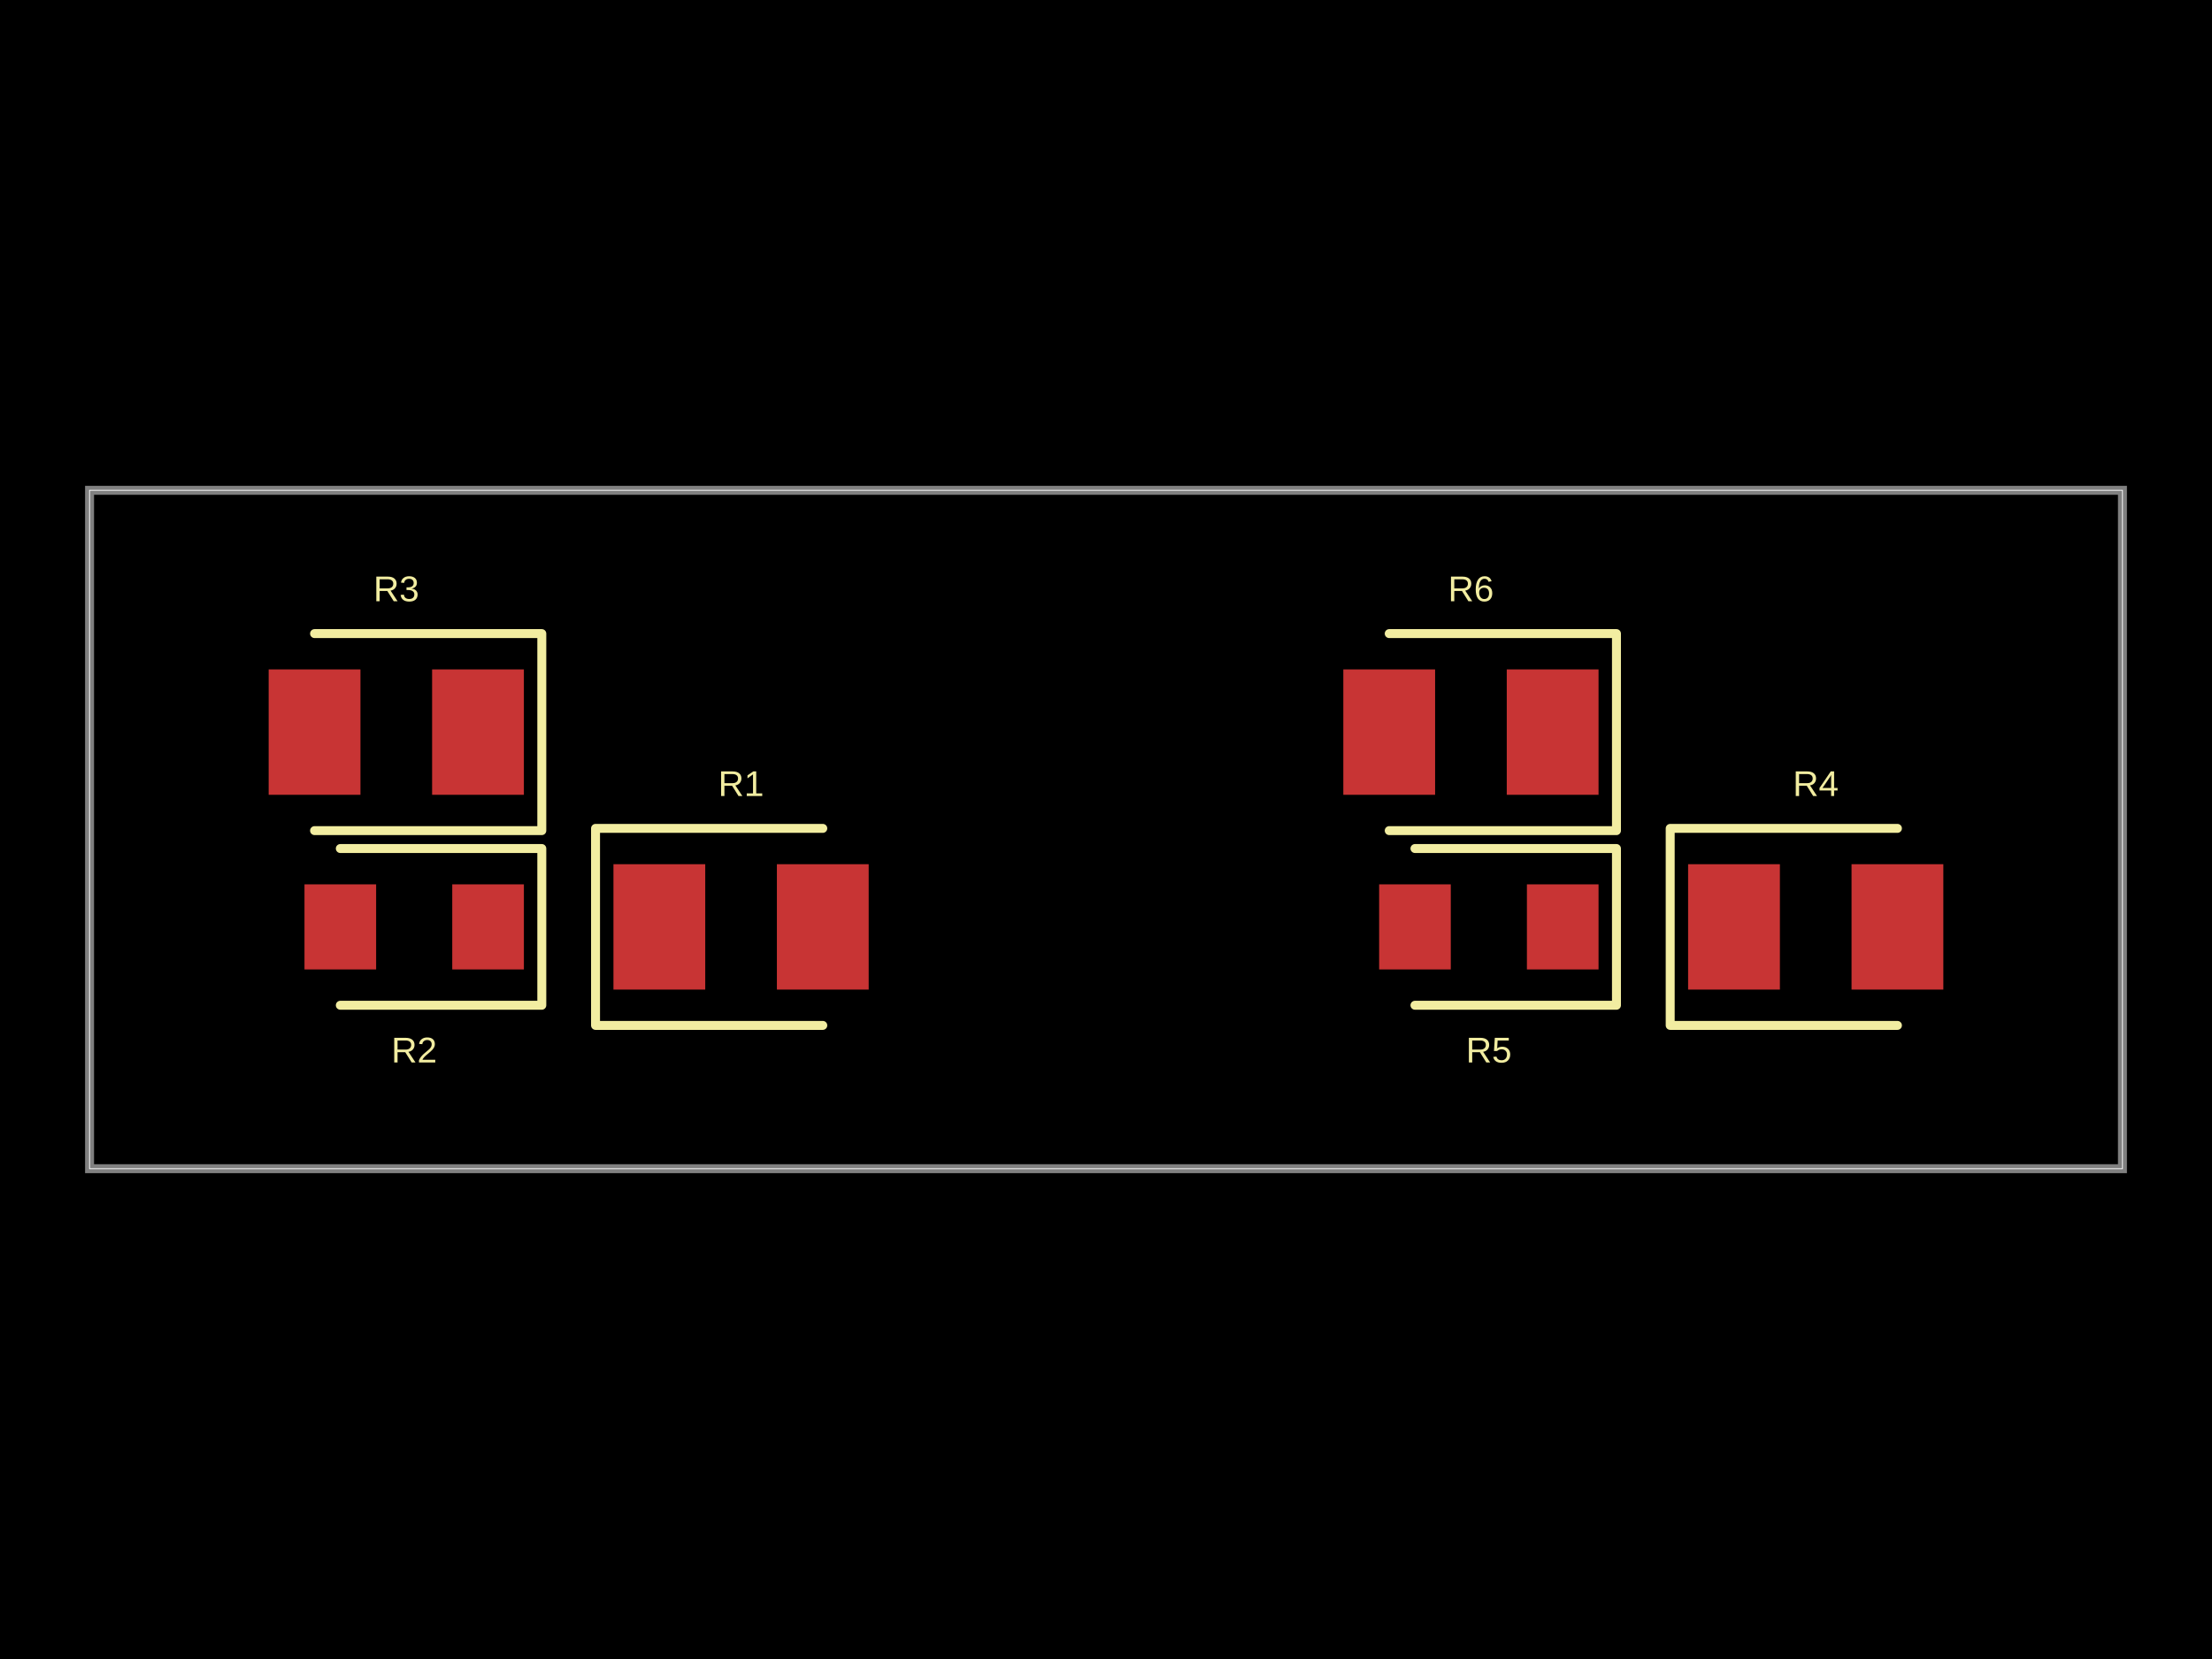
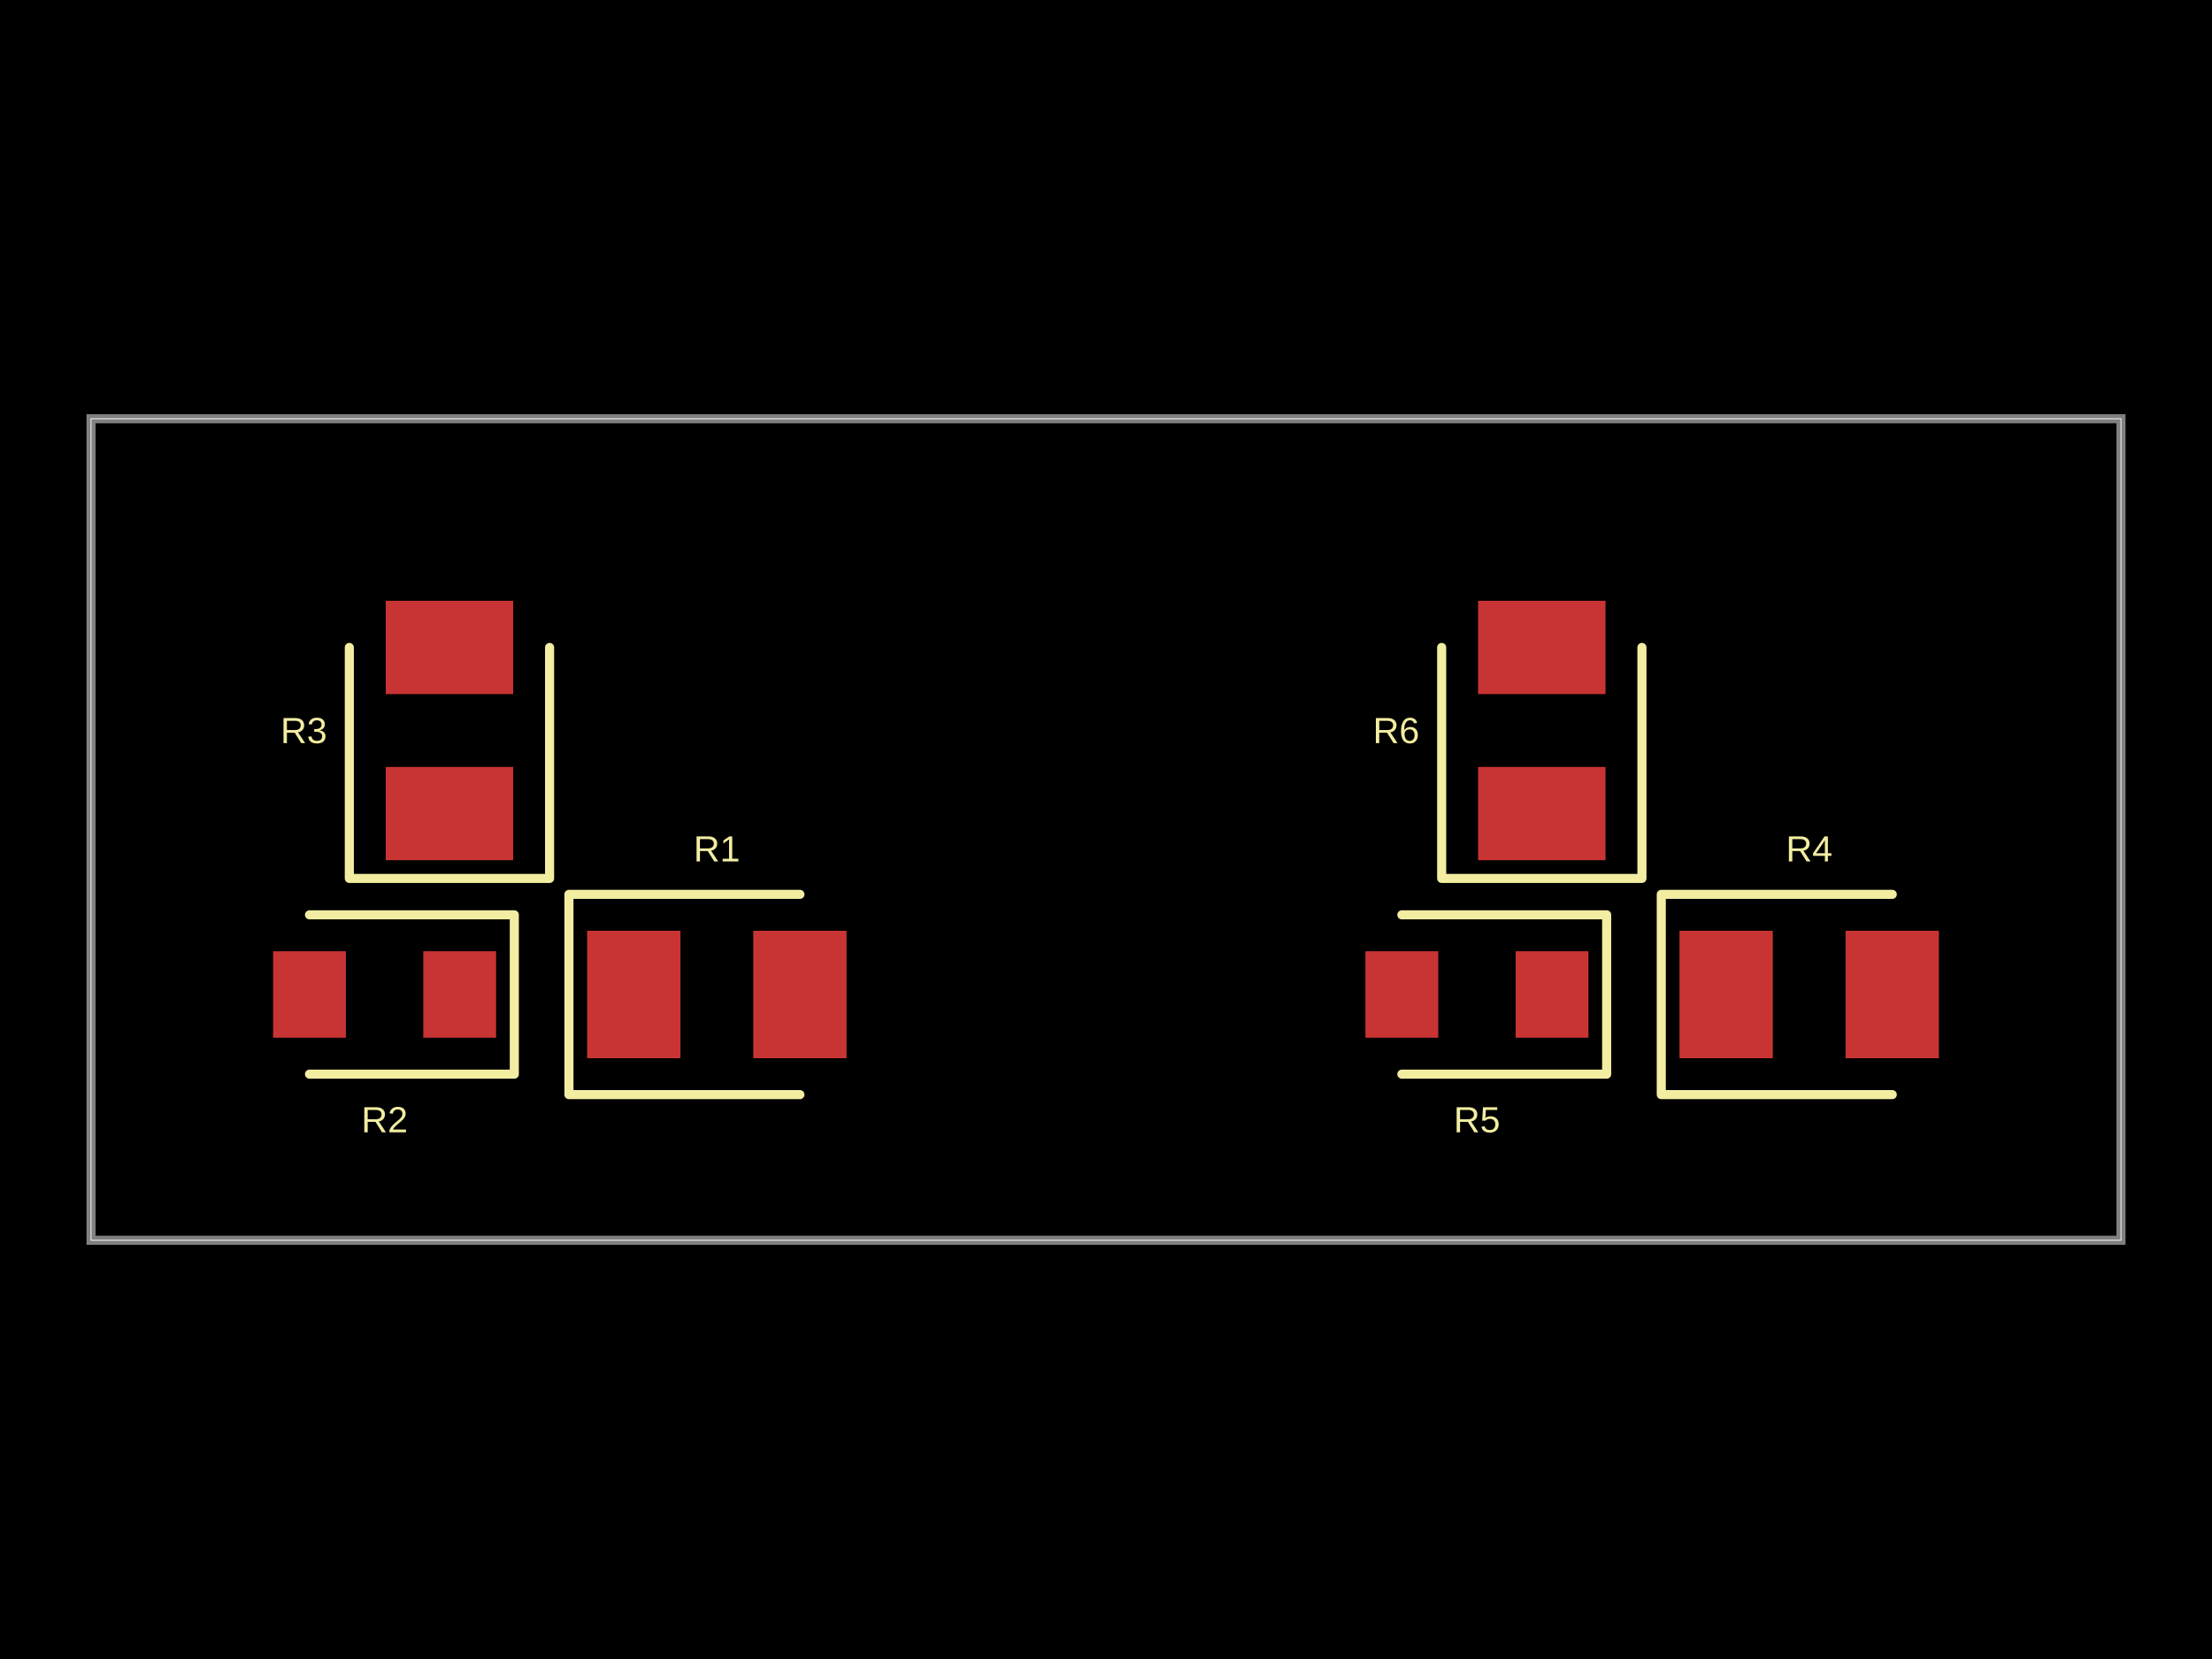
- <svg xmlns="http://www.w3.org/2000/svg" width="800" height="600" data-software-used-string="@tscircuit/core@0.0.727">
+ <svg xmlns="http://www.w3.org/2000/svg" width="800" height="600" data-software-used-string="@tscircuit/core@0.0.909">
  <style />
-   <rect class="boundary" x="0" y="0" fill="#000" width="800" height="600" />
-   <rect class="pcb-boundary" fill="none" stroke="#fff" stroke-width="0.3" x="32.389" y="177.328" width="735.223" height="245.344" />
-   <path class="pcb-board" d="M 32.389 422.672 L 767.611 422.672 L 767.611 177.328 L 32.389 177.328 Z" fill="none" stroke="rgba(255, 255, 255, 0.5)" stroke-width="3.239" />
-   <rect class="pcb-pad" fill="rgb(200, 52, 52)" x="221.862" y="312.551" width="33.198" height="45.344" data-layer="top" />
-   <rect class="pcb-pad" fill="rgb(200, 52, 52)" x="280.972" y="312.551" width="33.198" height="45.344" data-layer="top" />
-   <rect class="pcb-pad" fill="rgb(200, 52, 52)" x="163.563" y="319.838" width="25.911" height="30.769" data-layer="top" />
-   <rect class="pcb-pad" fill="rgb(200, 52, 52)" x="110.121" y="319.838" width="25.911" height="30.769" data-layer="top" />
-   <rect class="pcb-pad" fill="rgb(200, 52, 52)" x="156.275" y="242.105" width="33.198" height="45.344" data-layer="top" />
-   <rect class="pcb-pad" fill="rgb(200, 52, 52)" x="97.166" y="242.105" width="33.198" height="45.344" data-layer="top" />
-   <rect class="pcb-pad" fill="rgb(200, 52, 52)" x="610.526" y="312.551" width="33.198" height="45.344" data-layer="top" />
-   <rect class="pcb-pad" fill="rgb(200, 52, 52)" x="669.636" y="312.551" width="33.198" height="45.344" data-layer="top" />
-   <rect class="pcb-pad" fill="rgb(200, 52, 52)" x="552.227" y="319.838" width="25.911" height="30.769" data-layer="top" />
-   <rect class="pcb-pad" fill="rgb(200, 52, 52)" x="498.785" y="319.838" width="25.911" height="30.769" data-layer="top" />
-   <rect class="pcb-pad" fill="rgb(200, 52, 52)" x="544.939" y="242.105" width="33.198" height="45.344" data-layer="top" />
-   <rect class="pcb-pad" fill="rgb(200, 52, 52)" x="485.83" y="242.105" width="33.198" height="45.344" data-layer="top" />
-   <path class="pcb-silkscreen pcb-silkscreen-top" d="M 297.571 299.595 L 215.385 299.595 L 215.385 370.85 L 297.571 370.85" fill="none" stroke="#f2eda1" stroke-width="3.239" stroke-linecap="round" stroke-linejoin="round" data-pcb-component-id="pcb_component_0" data-pcb-silkscreen-path-id="pcb_silkscreen_path_0" />
-   <path class="pcb-silkscreen pcb-silkscreen-top" d="M 123.077 363.563 L 195.951 363.563 L 195.951 306.883 L 123.077 306.883" fill="none" stroke="#f2eda1" stroke-width="3.239" stroke-linecap="round" stroke-linejoin="round" data-pcb-component-id="pcb_component_1" data-pcb-silkscreen-path-id="pcb_silkscreen_path_1" />
-   <path class="pcb-silkscreen pcb-silkscreen-top" d="M 113.765 300.405 L 195.951 300.405 L 195.951 229.15 L 113.765 229.15" fill="none" stroke="#f2eda1" stroke-width="3.239" stroke-linecap="round" stroke-linejoin="round" data-pcb-component-id="pcb_component_2" data-pcb-silkscreen-path-id="pcb_silkscreen_path_2" />
-   <path class="pcb-silkscreen pcb-silkscreen-top" d="M 686.235 299.595 L 604.049 299.595 L 604.049 370.85 L 686.235 370.85" fill="none" stroke="#f2eda1" stroke-width="3.239" stroke-linecap="round" stroke-linejoin="round" data-pcb-component-id="pcb_component_3" data-pcb-silkscreen-path-id="pcb_silkscreen_path_3" />
-   <path class="pcb-silkscreen pcb-silkscreen-top" d="M 511.741 363.563 L 584.615 363.563 L 584.615 306.883 L 511.741 306.883" fill="none" stroke="#f2eda1" stroke-width="3.239" stroke-linecap="round" stroke-linejoin="round" data-pcb-component-id="pcb_component_4" data-pcb-silkscreen-path-id="pcb_silkscreen_path_4" />
-   <path class="pcb-silkscreen pcb-silkscreen-top" d="M 502.429 300.405 L 584.615 300.405 L 584.615 229.15 L 502.429 229.15" fill="none" stroke="#f2eda1" stroke-width="3.239" stroke-linecap="round" stroke-linejoin="round" data-pcb-component-id="pcb_component_5" data-pcb-silkscreen-path-id="pcb_silkscreen_path_5" />
-   <text x="0" y="0" dx="0" dy="0" fill="#f2eda1" font-family="Arial, sans-serif" font-size="12.955" text-anchor="middle" dominant-baseline="central" transform="matrix(1,0,0,1,268.0162,283.4008)" class="pcb-silkscreen-text pcb-silkscreen-top" data-pcb-silkscreen-text-id="pcb_component_0" stroke="none">R1</text>
-   <text x="0" y="0" dx="0" dy="0" fill="#f2eda1" font-family="Arial, sans-serif" font-size="12.955" text-anchor="middle" dominant-baseline="central" transform="matrix(1,0,0,1,149.7976,379.7571)" class="pcb-silkscreen-text pcb-silkscreen-top" data-pcb-silkscreen-text-id="pcb_component_1" stroke="none">R2</text>
-   <text x="0" y="0" dx="0" dy="0" fill="#f2eda1" font-family="Arial, sans-serif" font-size="12.955" text-anchor="middle" dominant-baseline="central" transform="matrix(1,0,0,1,143.3198,212.9555)" class="pcb-silkscreen-text pcb-silkscreen-top" data-pcb-silkscreen-text-id="pcb_component_2" stroke="none">R3</text>
-   <text x="0" y="0" dx="0" dy="0" fill="#f2eda1" font-family="Arial, sans-serif" font-size="12.955" text-anchor="middle" dominant-baseline="central" transform="matrix(1,0,0,1,656.6802,283.4008)" class="pcb-silkscreen-text pcb-silkscreen-top" data-pcb-silkscreen-text-id="pcb_component_3" stroke="none">R4</text>
-   <text x="0" y="0" dx="0" dy="0" fill="#f2eda1" font-family="Arial, sans-serif" font-size="12.955" text-anchor="middle" dominant-baseline="central" transform="matrix(1,0,0,1,538.4615,379.7571)" class="pcb-silkscreen-text pcb-silkscreen-top" data-pcb-silkscreen-text-id="pcb_component_4" stroke="none">R5</text>
-   <text x="0" y="0" dx="0" dy="0" fill="#f2eda1" font-family="Arial, sans-serif" font-size="12.955" text-anchor="middle" dominant-baseline="central" transform="matrix(1,0,0,1,531.9838,212.9555)" class="pcb-silkscreen-text pcb-silkscreen-top" data-pcb-silkscreen-text-id="pcb_component_5" stroke="none">R6</text>
+   <rect class="boundary" x="0" y="0" fill="#000" width="800" height="600" data-type="pcb_background" data-pcb-layer="global" />
+   <rect class="pcb-boundary" fill="none" stroke="#fff" stroke-width="0.3" x="32.922" y="151.44" width="734.156" height="297.119" data-type="pcb_boundary" data-pcb-layer="global" />
+   <path class="pcb-board" d="M 32.922 448.56 L 767.078 448.56 L 767.078 151.44 L 32.922 151.44 Z" fill="none" stroke="rgba(255, 255, 255, 0.5)" stroke-width="3.292" data-type="pcb_board" data-pcb-layer="board" />
+   <rect class="pcb-pad" fill="rgb(200, 52, 52)" x="212.346" y="336.626" width="33.745" height="46.091" data-type="pcb_smtpad" data-pcb-layer="top" />
+   <rect class="pcb-pad" fill="rgb(200, 52, 52)" x="272.428" y="336.626" width="33.745" height="46.091" data-type="pcb_smtpad" data-pcb-layer="top" />
+   <rect class="pcb-pad" fill="rgb(200, 52, 52)" x="153.086" y="344.033" width="26.337" height="31.276" data-type="pcb_smtpad" data-pcb-layer="top" />
+   <rect class="pcb-pad" fill="rgb(200, 52, 52)" x="98.765" y="344.033" width="26.337" height="31.276" data-type="pcb_smtpad" data-pcb-layer="top" />
+   <rect class="pcb-pad" fill="rgb(200, 52, 52)" x="139.506" y="277.366" width="46.091" height="33.745" data-type="pcb_smtpad" data-pcb-layer="top" />
+   <rect class="pcb-pad" fill="rgb(200, 52, 52)" x="139.506" y="217.284" width="46.091" height="33.745" data-type="pcb_smtpad" data-pcb-layer="top" />
+   <rect class="pcb-pad" fill="rgb(200, 52, 52)" x="607.407" y="336.626" width="33.745" height="46.091" data-type="pcb_smtpad" data-pcb-layer="top" />
+   <rect class="pcb-pad" fill="rgb(200, 52, 52)" x="667.49" y="336.626" width="33.745" height="46.091" data-type="pcb_smtpad" data-pcb-layer="top" />
+   <rect class="pcb-pad" fill="rgb(200, 52, 52)" x="548.148" y="344.033" width="26.337" height="31.276" data-type="pcb_smtpad" data-pcb-layer="top" />
+   <rect class="pcb-pad" fill="rgb(200, 52, 52)" x="493.827" y="344.033" width="26.337" height="31.276" data-type="pcb_smtpad" data-pcb-layer="top" />
+   <rect class="pcb-pad" fill="rgb(200, 52, 52)" x="534.568" y="277.366" width="46.091" height="33.745" data-type="pcb_smtpad" data-pcb-layer="top" />
+   <rect class="pcb-pad" fill="rgb(200, 52, 52)" x="534.568" y="217.284" width="46.091" height="33.745" data-type="pcb_smtpad" data-pcb-layer="top" />
+   <path class="pcb-silkscreen pcb-silkscreen-top" d="M 289.3 323.457 L 205.761 323.457 L 205.761 395.885 L 289.3 395.885" fill="none" stroke="#f2eda1" stroke-width="3.292" stroke-linecap="round" stroke-linejoin="round" data-pcb-component-id="pcb_component_0" data-pcb-silkscreen-path-id="pcb_silkscreen_path_0" data-type="pcb_silkscreen_path" data-pcb-layer="top" />
+   <text x="0" y="0" dx="0" dy="0" fill="#f2eda1" font-family="Arial, sans-serif" font-size="13.169" text-anchor="middle" dominant-baseline="central" transform="matrix(1,0,0,1,259.2593,306.9959)" class="pcb-silkscreen-text pcb-silkscreen-top" data-pcb-silkscreen-text-id="pcb_component_0" stroke="none" data-type="pcb_silkscreen_text" data-pcb-layer="top">R1</text>
+   <path class="pcb-silkscreen pcb-silkscreen-top" d="M 111.934 388.477 L 186.008 388.477 L 186.008 330.864 L 111.934 330.864" fill="none" stroke="#f2eda1" stroke-width="3.292" stroke-linecap="round" stroke-linejoin="round" data-pcb-component-id="pcb_component_1" data-pcb-silkscreen-path-id="pcb_silkscreen_path_1" data-type="pcb_silkscreen_path" data-pcb-layer="top" />
+   <text x="0" y="0" dx="0" dy="0" fill="#f2eda1" font-family="Arial, sans-serif" font-size="13.169" text-anchor="middle" dominant-baseline="central" transform="matrix(1,0,0,1,139.0947,404.9383)" class="pcb-silkscreen-text pcb-silkscreen-top" data-pcb-silkscreen-text-id="pcb_component_1" stroke="none" data-type="pcb_silkscreen_text" data-pcb-layer="top">R2</text>
+   <path class="pcb-silkscreen pcb-silkscreen-top" d="M 126.337 234.156 L 126.337 317.695 L 198.765 317.695 L 198.765 234.156" fill="none" stroke="#f2eda1" stroke-width="3.292" stroke-linecap="round" stroke-linejoin="round" data-pcb-component-id="pcb_component_2" data-pcb-silkscreen-path-id="pcb_silkscreen_path_2" data-type="pcb_silkscreen_path" data-pcb-layer="top" />
+   <text x="0" y="0" dx="0" dy="0" fill="#f2eda1" font-family="Arial, sans-serif" font-size="13.169" text-anchor="middle" dominant-baseline="central" transform="matrix(1,0,0,1,109.8765,264.1975)" class="pcb-silkscreen-text pcb-silkscreen-top" data-pcb-silkscreen-text-id="pcb_component_2" stroke="none" data-type="pcb_silkscreen_text" data-pcb-layer="top">R3</text>
+   <path class="pcb-silkscreen pcb-silkscreen-top" d="M 684.362 323.457 L 600.823 323.457 L 600.823 395.885 L 684.362 395.885" fill="none" stroke="#f2eda1" stroke-width="3.292" stroke-linecap="round" stroke-linejoin="round" data-pcb-component-id="pcb_component_3" data-pcb-silkscreen-path-id="pcb_silkscreen_path_3" data-type="pcb_silkscreen_path" data-pcb-layer="top" />
+   <text x="0" y="0" dx="0" dy="0" fill="#f2eda1" font-family="Arial, sans-serif" font-size="13.169" text-anchor="middle" dominant-baseline="central" transform="matrix(1,0,0,1,654.321,306.9959)" class="pcb-silkscreen-text pcb-silkscreen-top" data-pcb-silkscreen-text-id="pcb_component_3" stroke="none" data-type="pcb_silkscreen_text" data-pcb-layer="top">R4</text>
+   <path class="pcb-silkscreen pcb-silkscreen-top" d="M 506.996 388.477 L 581.07 388.477 L 581.07 330.864 L 506.996 330.864" fill="none" stroke="#f2eda1" stroke-width="3.292" stroke-linecap="round" stroke-linejoin="round" data-pcb-component-id="pcb_component_4" data-pcb-silkscreen-path-id="pcb_silkscreen_path_4" data-type="pcb_silkscreen_path" data-pcb-layer="top" />
+   <text x="0" y="0" dx="0" dy="0" fill="#f2eda1" font-family="Arial, sans-serif" font-size="13.169" text-anchor="middle" dominant-baseline="central" transform="matrix(1,0,0,1,534.1564,404.9383)" class="pcb-silkscreen-text pcb-silkscreen-top" data-pcb-silkscreen-text-id="pcb_component_4" stroke="none" data-type="pcb_silkscreen_text" data-pcb-layer="top">R5</text>
+   <path class="pcb-silkscreen pcb-silkscreen-top" d="M 521.399 234.156 L 521.399 317.695 L 593.827 317.695 L 593.827 234.156" fill="none" stroke="#f2eda1" stroke-width="3.292" stroke-linecap="round" stroke-linejoin="round" data-pcb-component-id="pcb_component_5" data-pcb-silkscreen-path-id="pcb_silkscreen_path_5" data-type="pcb_silkscreen_path" data-pcb-layer="top" />
+   <text x="0" y="0" dx="0" dy="0" fill="#f2eda1" font-family="Arial, sans-serif" font-size="13.169" text-anchor="middle" dominant-baseline="central" transform="matrix(1,0,0,1,504.9383,264.1975)" class="pcb-silkscreen-text pcb-silkscreen-top" data-pcb-silkscreen-text-id="pcb_component_5" stroke="none" data-type="pcb_silkscreen_text" data-pcb-layer="top">R6</text>
</svg>
